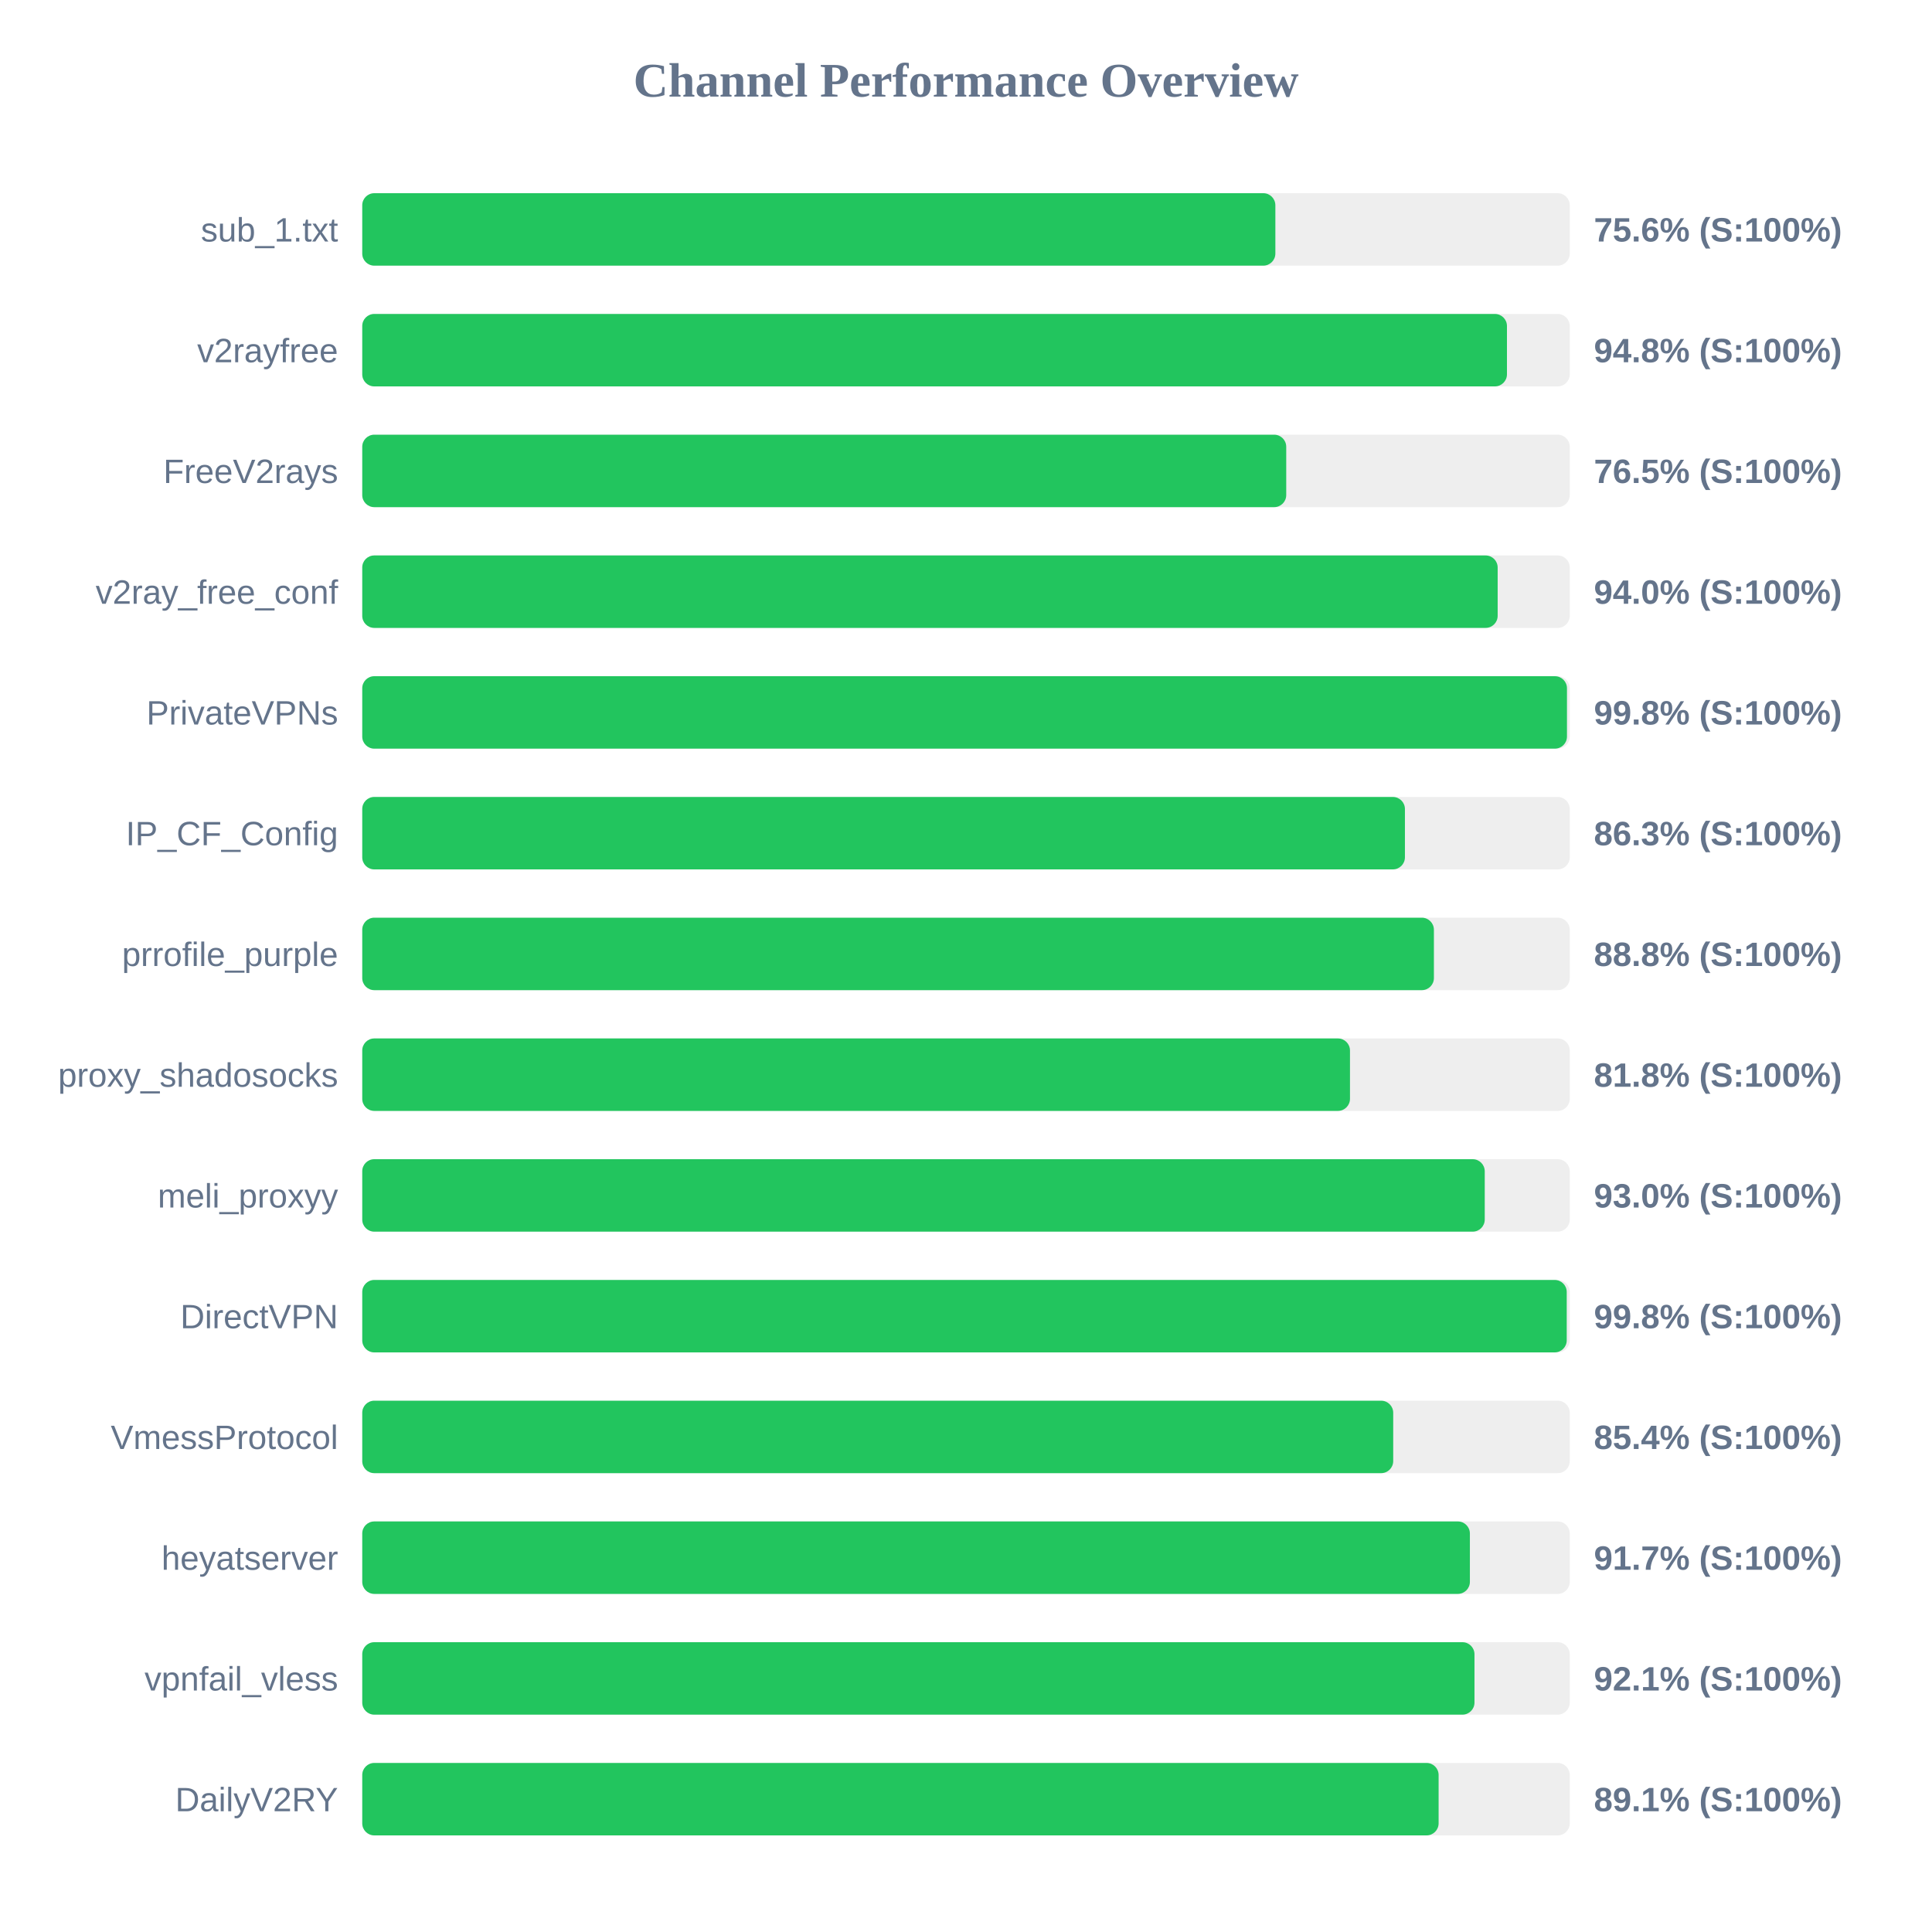
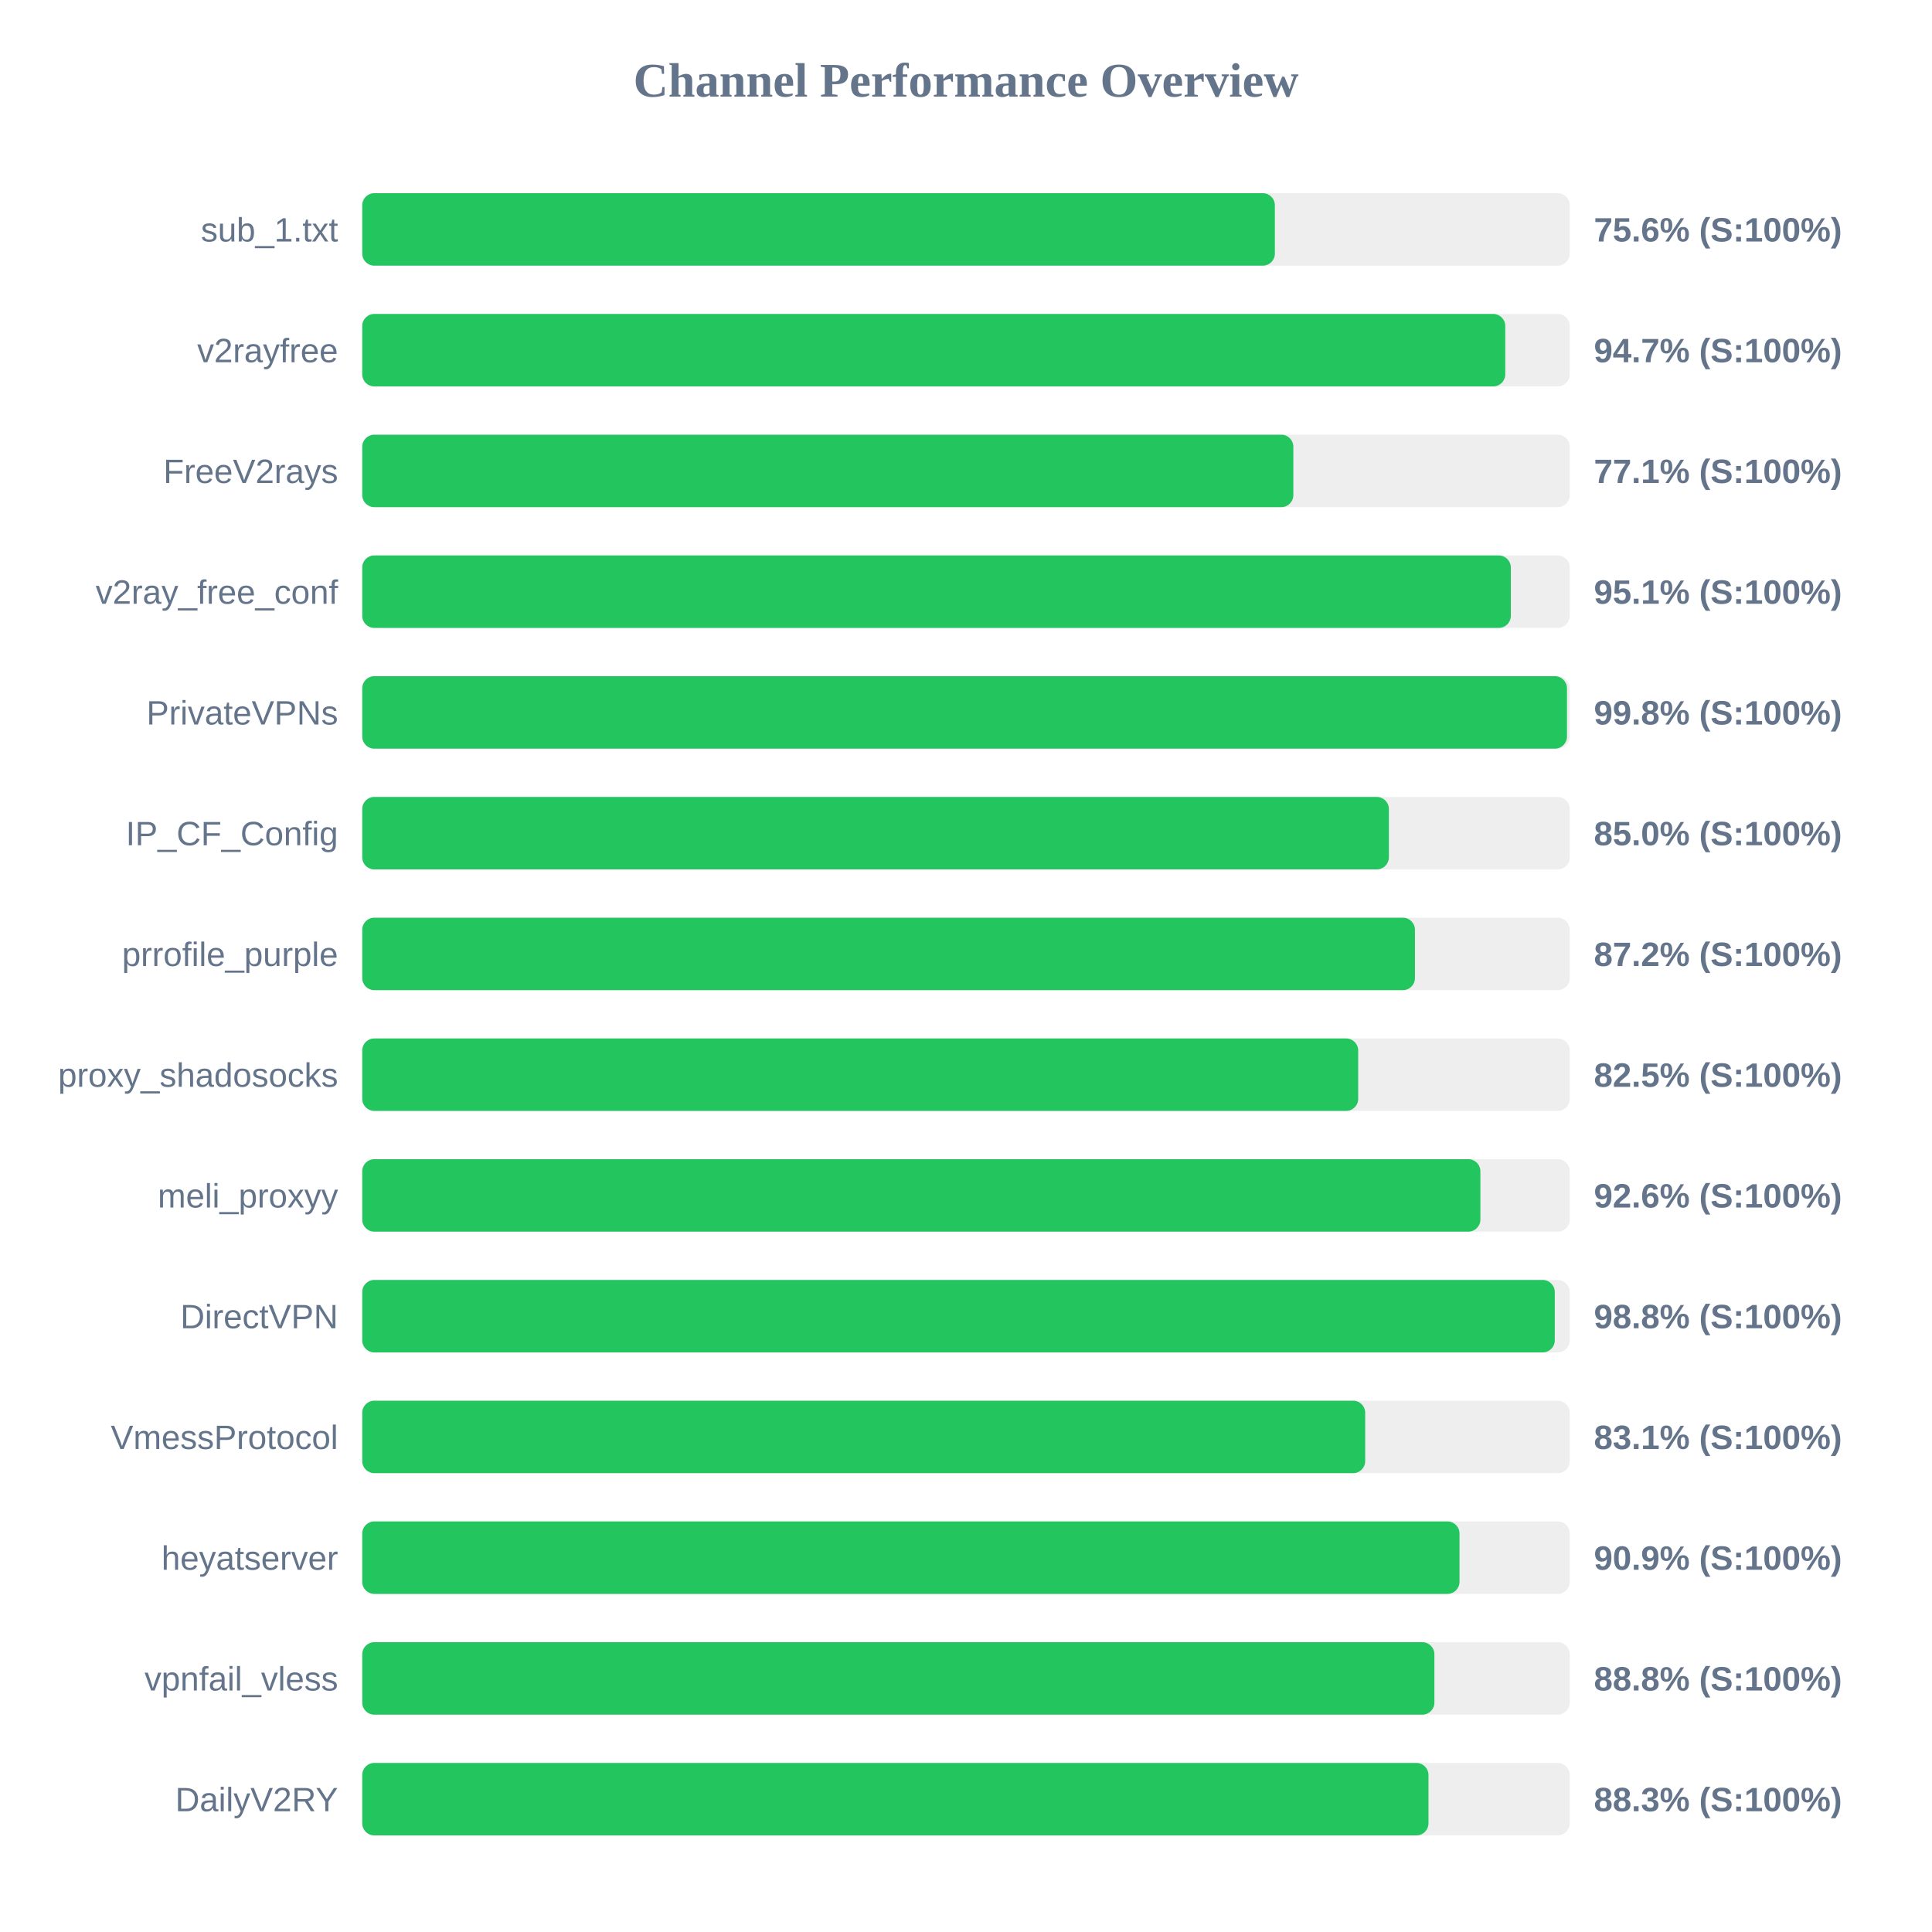
<svg xmlns="http://www.w3.org/2000/svg" width="800" height="800" version="1.1">
  <style>
        .row { font: 14px Arial; fill: #64748b; }
        .score { font: bold 14px Arial; fill: #64748b; }
    </style>
  <text x="400" y="40" text-anchor="middle" font-size="20px" font-weight="bold" fill="#64748b">Channel Performance Overview</text>
  <rect x="150" y="80" width="500" height="30" fill="#eee" rx="5" />
-   <rect x="150" y="80" width="378.1" height="30" fill="#22c55e" rx="5" />
+   <rect x="150" y="80" width="377.9" height="30" fill="#22c55e" rx="5" />
  <text x="140" y="100" text-anchor="end" class="row">sub_1.txt</text>
  <text x="660" y="100" text-anchor="start" class="score">75.6% (S:100%)</text>
  <rect x="150" y="130" width="500" height="30" fill="#eee" rx="5" />
-   <rect x="150" y="130" width="474.0" height="30" fill="#22c55e" rx="5" />
+   <rect x="150" y="130" width="473.3" height="30" fill="#22c55e" rx="5" />
  <text x="140" y="150" text-anchor="end" class="row">v2rayfree</text>
-   <text x="660" y="150" text-anchor="start" class="score">94.8% (S:100%)</text>
+   <text x="660" y="150" text-anchor="start" class="score">94.7% (S:100%)</text>
  <rect x="150" y="180" width="500" height="30" fill="#eee" rx="5" />
-   <rect x="150" y="180" width="382.6" height="30" fill="#22c55e" rx="5" />
+   <rect x="150" y="180" width="385.55" height="30" fill="#22c55e" rx="5" />
  <text x="140" y="200" text-anchor="end" class="row">FreeV2rays</text>
-   <text x="660" y="200" text-anchor="start" class="score">76.5% (S:100%)</text>
+   <text x="660" y="200" text-anchor="start" class="score">77.1% (S:100%)</text>
  <rect x="150" y="230" width="500" height="30" fill="#eee" rx="5" />
-   <rect x="150" y="230" width="470.15" height="30" fill="#22c55e" rx="5" />
+   <rect x="150" y="230" width="475.6" height="30" fill="#22c55e" rx="5" />
  <text x="140" y="250" text-anchor="end" class="row">v2ray_free_conf</text>
-   <text x="660" y="250" text-anchor="start" class="score">94.0% (S:100%)</text>
+   <text x="660" y="250" text-anchor="start" class="score">95.1% (S:100%)</text>
  <rect x="150" y="280" width="500" height="30" fill="#eee" rx="5" />
  <rect x="150" y="280" width="498.85" height="30" fill="#22c55e" rx="5" />
  <text x="140" y="300" text-anchor="end" class="row">PrivateVPNs</text>
  <text x="660" y="300" text-anchor="start" class="score">99.8% (S:100%)</text>
  <rect x="150" y="330" width="500" height="30" fill="#eee" rx="5" />
-   <rect x="150" y="330" width="431.75" height="30" fill="#22c55e" rx="5" />
+   <rect x="150" y="330" width="425.1" height="30" fill="#22c55e" rx="5" />
  <text x="140" y="350" text-anchor="end" class="row">IP_CF_Config</text>
-   <text x="660" y="350" text-anchor="start" class="score">86.3% (S:100%)</text>
+   <text x="660" y="350" text-anchor="start" class="score">85.0% (S:100%)</text>
  <rect x="150" y="380" width="500" height="30" fill="#eee" rx="5" />
-   <rect x="150" y="380" width="443.75" height="30" fill="#22c55e" rx="5" />
+   <rect x="150" y="380" width="435.9" height="30" fill="#22c55e" rx="5" />
  <text x="140" y="400" text-anchor="end" class="row">prrofile_purple</text>
-   <text x="660" y="400" text-anchor="start" class="score">88.8% (S:100%)</text>
+   <text x="660" y="400" text-anchor="start" class="score">87.2% (S:100%)</text>
  <rect x="150" y="430" width="500" height="30" fill="#eee" rx="5" />
-   <rect x="150" y="430" width="409.0" height="30" fill="#22c55e" rx="5" />
+   <rect x="150" y="430" width="412.4" height="30" fill="#22c55e" rx="5" />
  <text x="140" y="450" text-anchor="end" class="row">proxy_shadosocks</text>
-   <text x="660" y="450" text-anchor="start" class="score">81.8% (S:100%)</text>
+   <text x="660" y="450" text-anchor="start" class="score">82.5% (S:100%)</text>
  <rect x="150" y="480" width="500" height="30" fill="#eee" rx="5" />
-   <rect x="150" y="480" width="464.8" height="30" fill="#22c55e" rx="5" />
+   <rect x="150" y="480" width="463.0" height="30" fill="#22c55e" rx="5" />
  <text x="140" y="500" text-anchor="end" class="row">meli_proxyy</text>
-   <text x="660" y="500" text-anchor="start" class="score">93.0% (S:100%)</text>
+   <text x="660" y="500" text-anchor="start" class="score">92.6% (S:100%)</text>
  <rect x="150" y="530" width="500" height="30" fill="#eee" rx="5" />
-   <rect x="150" y="530" width="498.75" height="30" fill="#22c55e" rx="5" />
+   <rect x="150" y="530" width="493.8" height="30" fill="#22c55e" rx="5" />
  <text x="140" y="550" text-anchor="end" class="row">DirectVPN</text>
-   <text x="660" y="550" text-anchor="start" class="score">99.8% (S:100%)</text>
+   <text x="660" y="550" text-anchor="start" class="score">98.8% (S:100%)</text>
  <rect x="150" y="580" width="500" height="30" fill="#eee" rx="5" />
-   <rect x="150" y="580" width="426.9" height="30" fill="#22c55e" rx="5" />
+   <rect x="150" y="580" width="415.3" height="30" fill="#22c55e" rx="5" />
  <text x="140" y="600" text-anchor="end" class="row">VmessProtocol</text>
-   <text x="660" y="600" text-anchor="start" class="score">85.4% (S:100%)</text>
+   <text x="660" y="600" text-anchor="start" class="score">83.1% (S:100%)</text>
  <rect x="150" y="630" width="500" height="30" fill="#eee" rx="5" />
-   <rect x="150" y="630" width="458.65" height="30" fill="#22c55e" rx="5" />
+   <rect x="150" y="630" width="454.35" height="30" fill="#22c55e" rx="5" />
  <text x="140" y="650" text-anchor="end" class="row">heyatserver</text>
-   <text x="660" y="650" text-anchor="start" class="score">91.7% (S:100%)</text>
+   <text x="660" y="650" text-anchor="start" class="score">90.9% (S:100%)</text>
  <rect x="150" y="680" width="500" height="30" fill="#eee" rx="5" />
-   <rect x="150" y="680" width="460.55" height="30" fill="#22c55e" rx="5" />
+   <rect x="150" y="680" width="443.95" height="30" fill="#22c55e" rx="5" />
  <text x="140" y="700" text-anchor="end" class="row">vpnfail_vless</text>
-   <text x="660" y="700" text-anchor="start" class="score">92.1% (S:100%)</text>
+   <text x="660" y="700" text-anchor="start" class="score">88.8% (S:100%)</text>
  <rect x="150" y="730" width="500" height="30" fill="#eee" rx="5" />
-   <rect x="150" y="730" width="445.7" height="30" fill="#22c55e" rx="5" />
+   <rect x="150" y="730" width="441.5" height="30" fill="#22c55e" rx="5" />
  <text x="140" y="750" text-anchor="end" class="row">DailyV2RY</text>
-   <text x="660" y="750" text-anchor="start" class="score">89.1% (S:100%)</text>
+   <text x="660" y="750" text-anchor="start" class="score">88.3% (S:100%)</text>
</svg>
